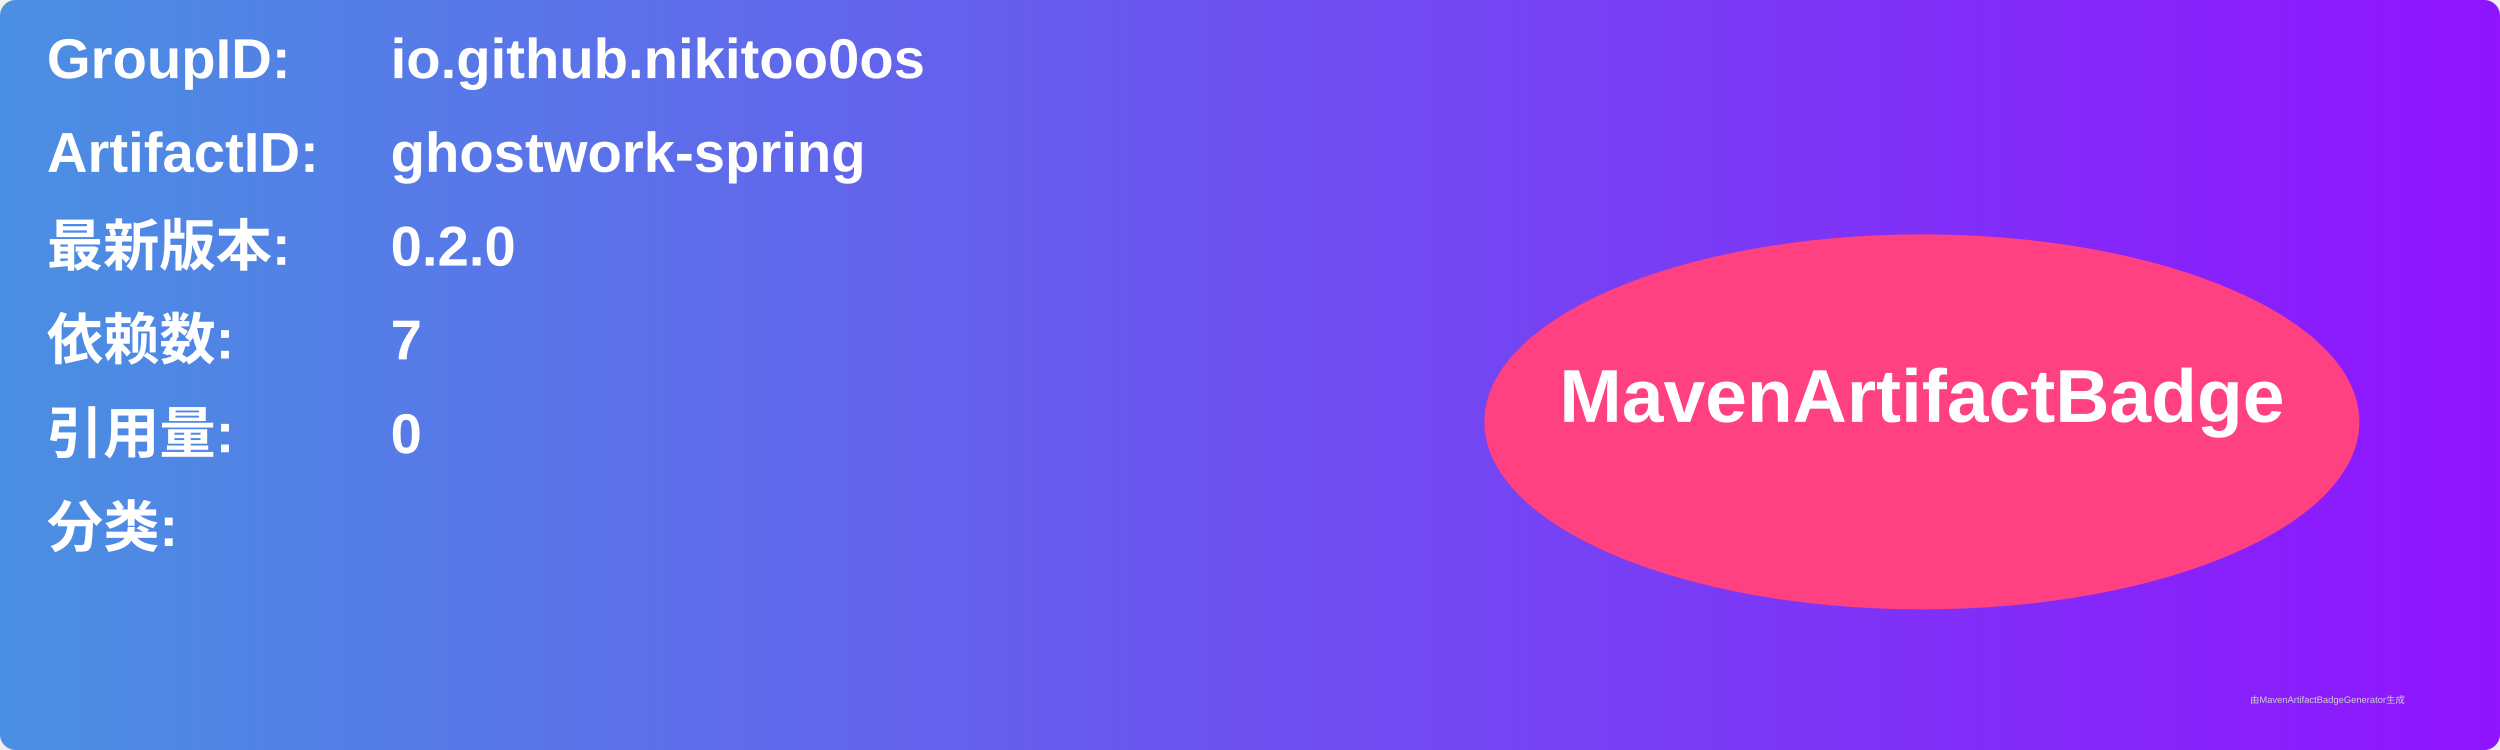
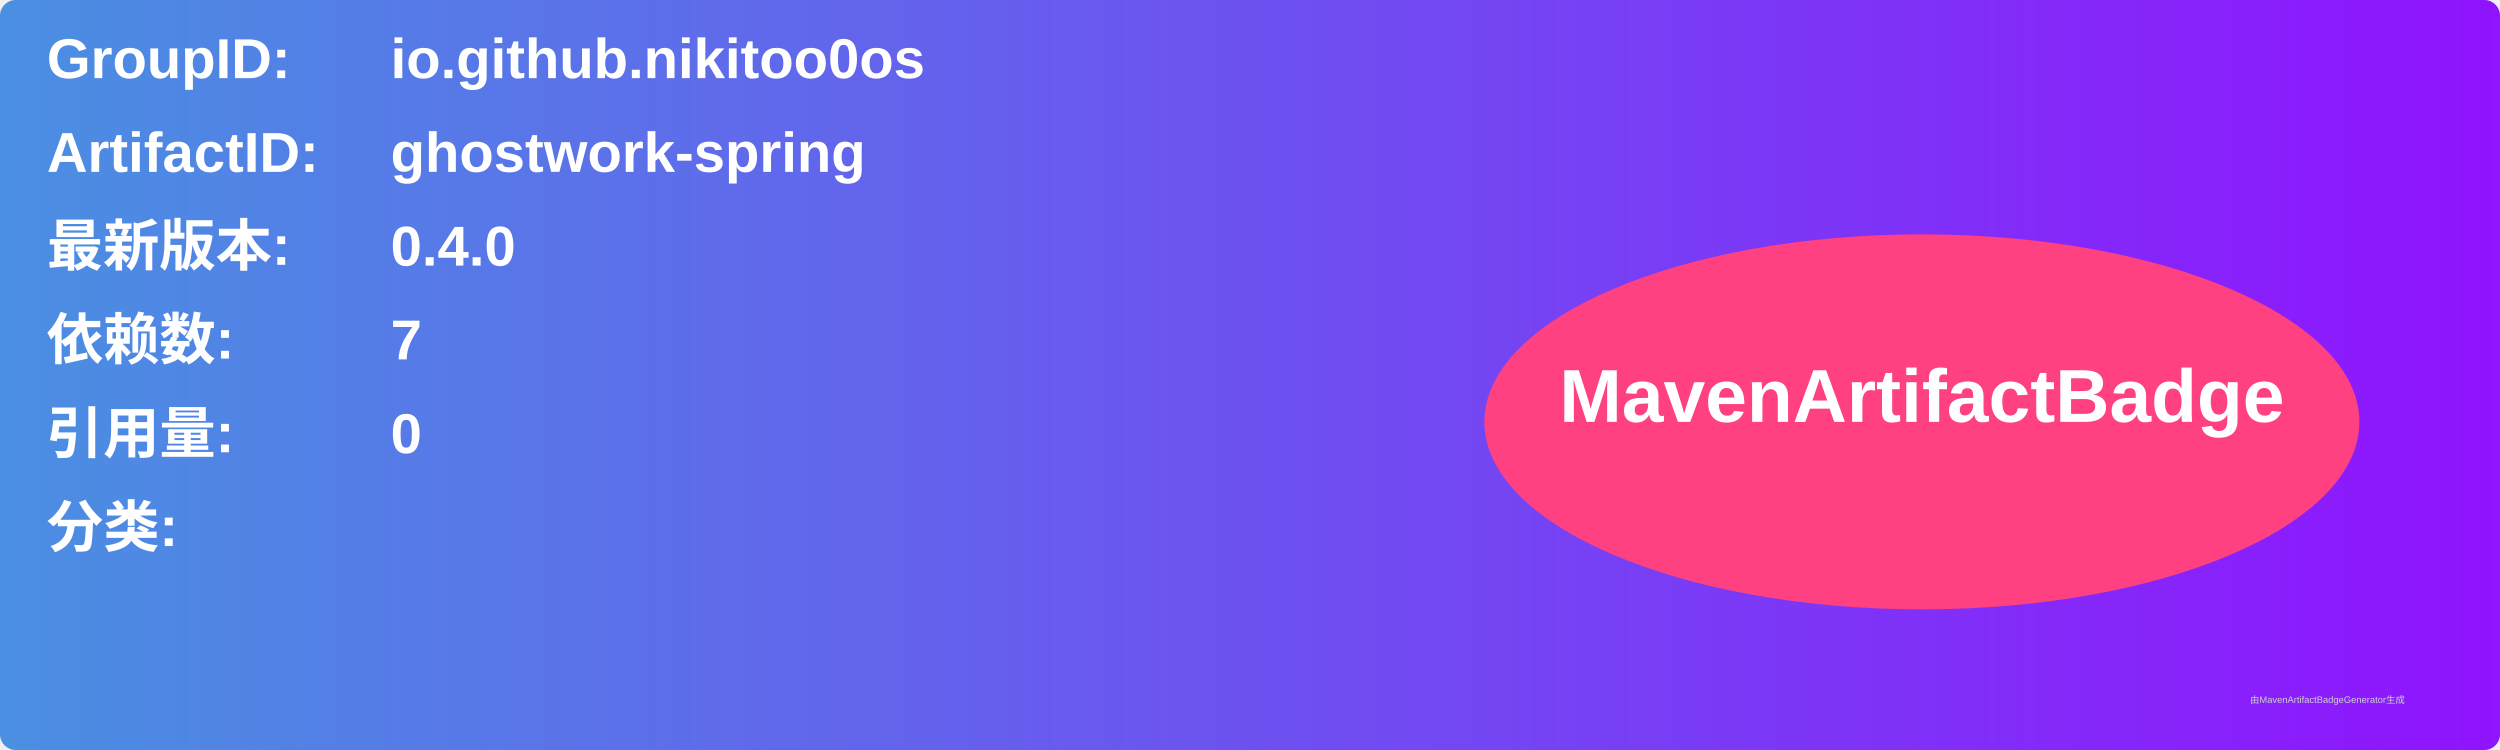
<svg xmlns="http://www.w3.org/2000/svg" width="800" height="240" viewBox="0 0 800 240">
  <linearGradient id="grad" x1="0%" y1="0%" x2="100%" y2="0%">
    <stop offset="0%" stop-color="#4a90e2" />
    <stop offset="100%" stop-color="#9013fe" />
  </linearGradient>
  <rect width="100%" height="100%" rx="5" ry="5" fill="url(#grad)" />
  <g transform="translate(15, 15)">
    <text x="0" y="10" font-family="Arial" font-size="18" fill="white" font-weight="bold" width="260">GroupID:</text>
    <text x="110" y="10" font-family="Arial" font-size="18" fill="white" font-weight="bold" width="460">io.github.nikitoo0os</text>
    <text x="0" y="40" font-family="Arial" font-size="18" fill="white" font-weight="bold" width="260">ArtifactID:</text>
    <text x="110" y="40" font-family="Arial" font-size="18" fill="white" font-weight="bold" width="460">ghostwork-spring</text>
    <text x="0" y="70" font-family="Arial" font-size="18" fill="white" font-weight="bold">最新版本:</text>
    <text x="110" y="70" font-family="Arial" font-size="18" fill="white" font-weight="bold">
-       <tspan font-weight="bold">0.2.0</tspan>
+       <tspan font-weight="bold">0.4.0</tspan>
    </text>
    <text x="0" y="100" font-family="Arial" font-size="18" fill="white" font-weight="bold">依赖数: </text>
    <text x="110" y="100" font-family="Arial" font-size="18" fill="white">
      <tspan font-weight="bold">7</tspan>
    </text>
    <text x="0" y="130" font-family="Arial" font-size="18" fill="white" font-weight="bold">引用量: </text>
    <text x="110" y="130" font-family="Arial" font-size="18" fill="white">
      <tspan font-weight="bold">0</tspan>
    </text>
    <text x="0" y="160" font-family="Arial" font-size="18" fill="white" font-weight="bold">分类:</text>
    <text x="10" y="190" font-family="Arial" font-size="10" fill="white">
      <tspan font-weight="bold" />
    </text>
    <ellipse cx="600" cy="120" rx="140" ry="60" fill="#ff4081" />
    <text x="600" y="120" text-anchor="middle" font-family="Arial" font-size="24" fill="white" font-weight="bold">MavenArtifactBadge</text>
  </g>
  <text x="720" y="225" font-family="Arial" font-size="3" fill="#d0d0d0">由MavenArtifactBadgeGenerator生成</text>
</svg>
